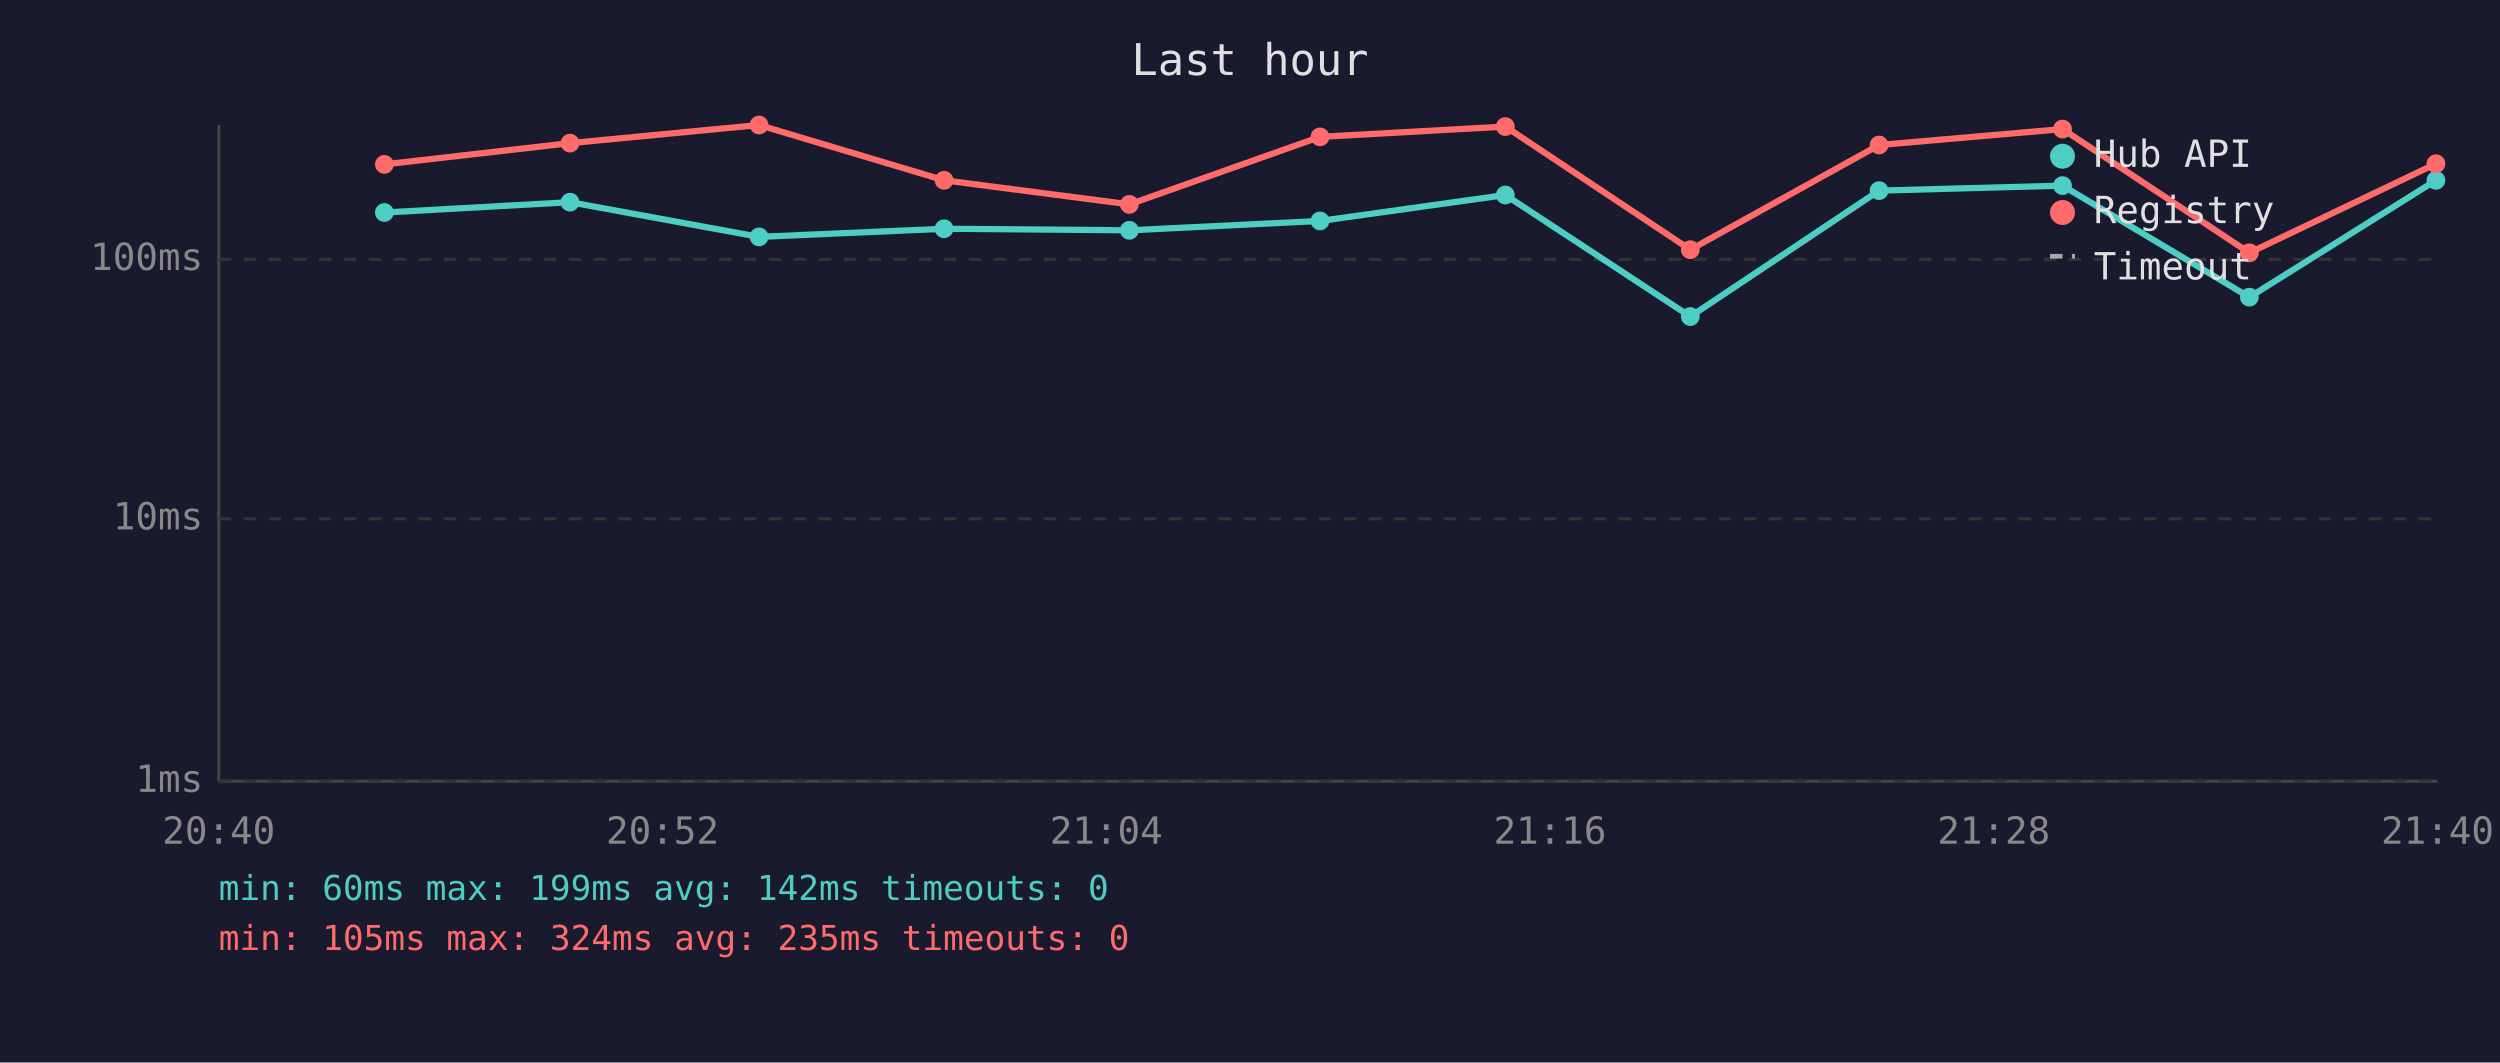
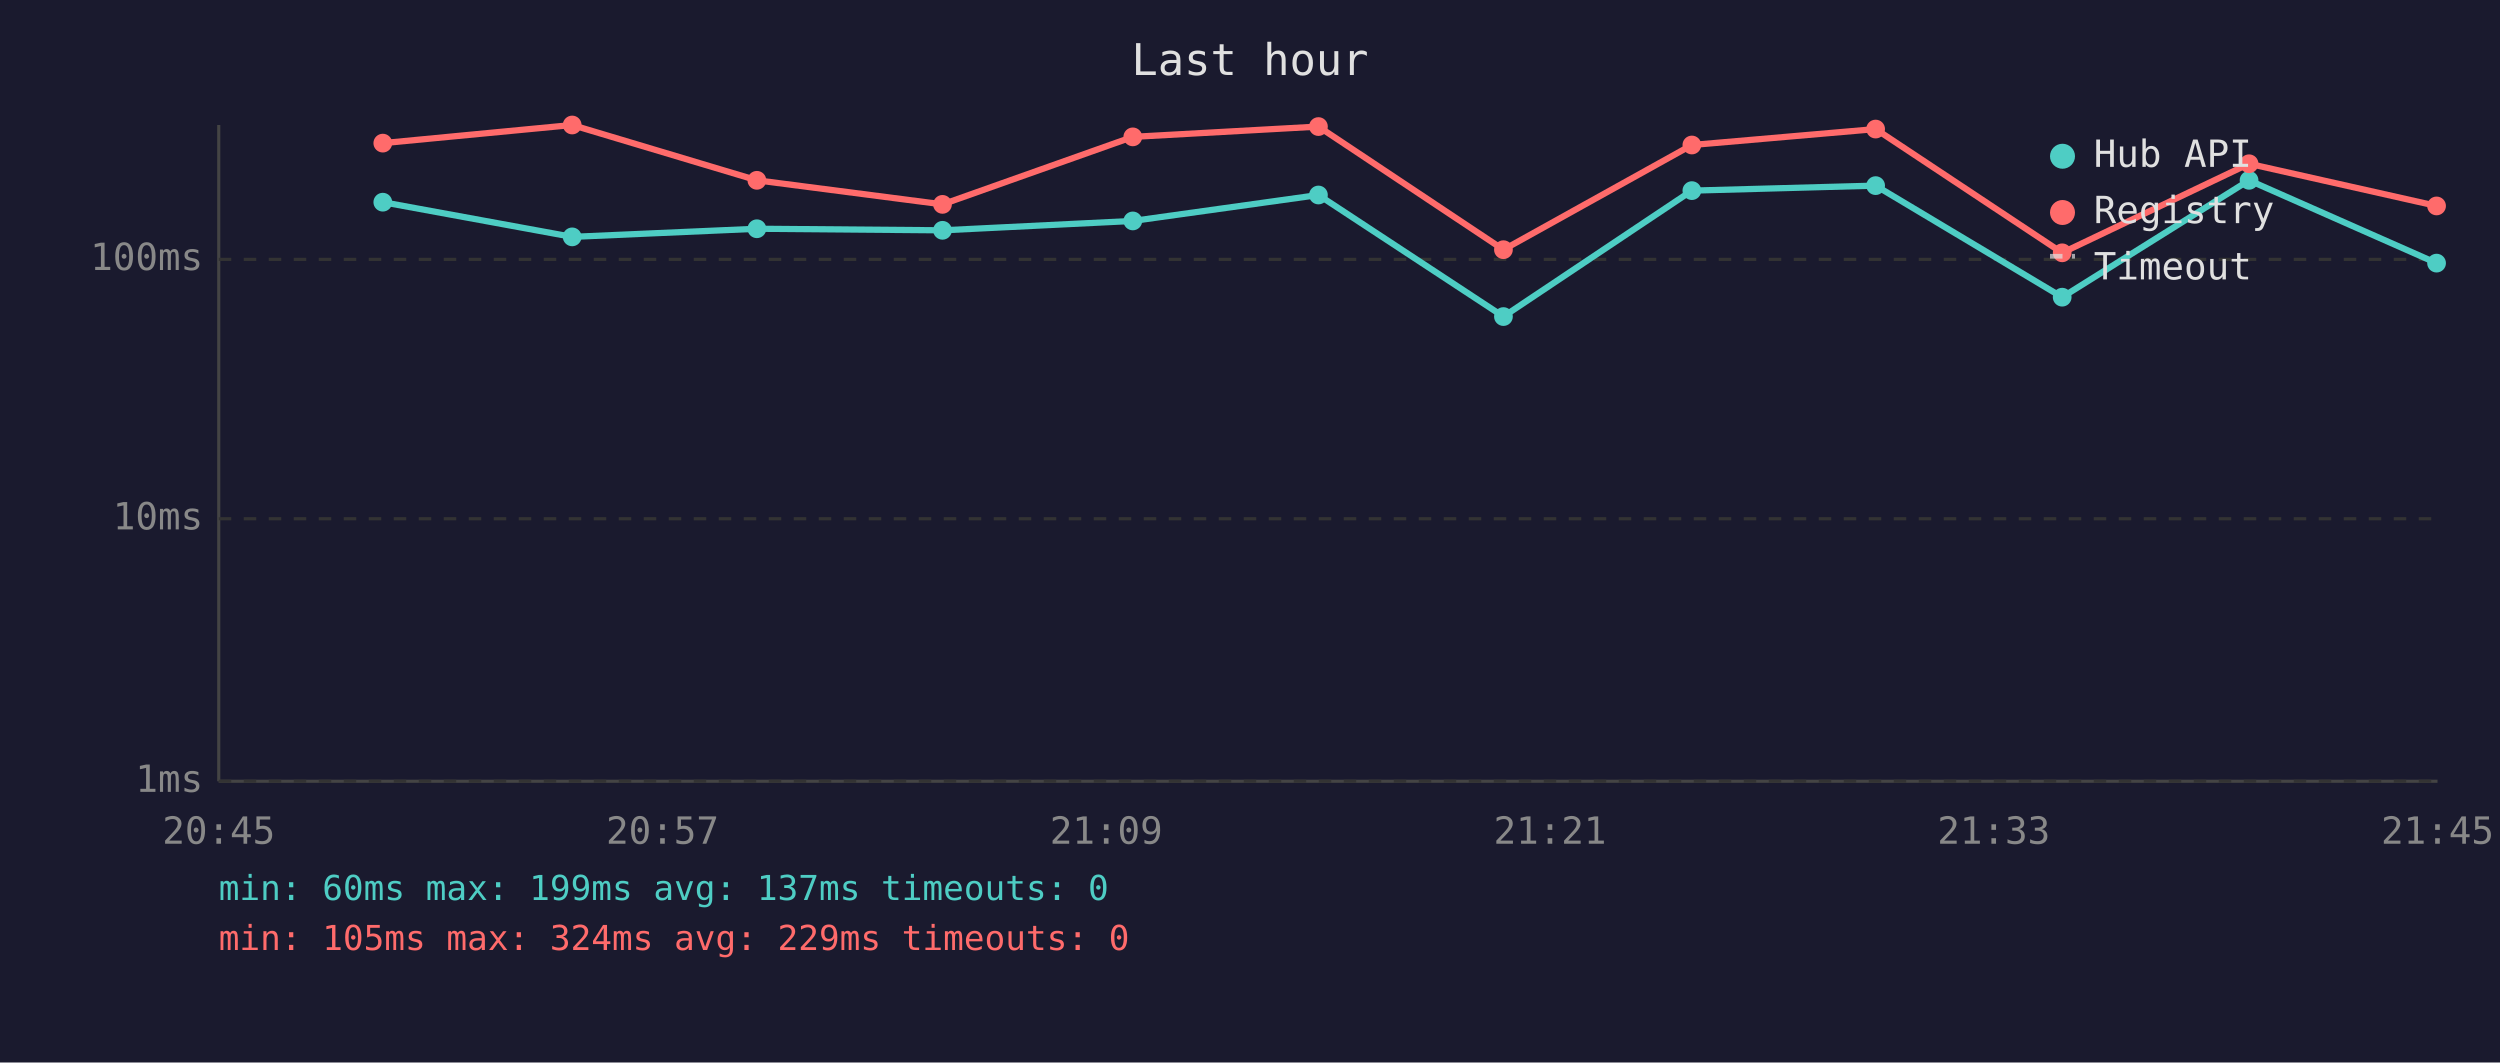
<svg xmlns="http://www.w3.org/2000/svg" viewBox="0 0 800 340" font-family="monospace" font-size="12">
  <rect width="800" height="340" fill="#1a1a2e" />
  <text x="400" y="24" fill="#e0e0e0" font-size="14" text-anchor="middle">Last hour</text>
  <line x1="70" y1="40" x2="70" y2="250" stroke="#444" stroke-width="1" />
  <line x1="70" y1="250" x2="780" y2="250" stroke="#444" stroke-width="1" />
  <line x1="70" y1="250" x2="780" y2="250" stroke="#333" stroke-width="1" stroke-dasharray="4" />
  <text x="65" y="250" fill="#888" text-anchor="end" dominant-baseline="middle">1ms</text>
  <line x1="70" y1="166" x2="780" y2="166" stroke="#333" stroke-width="1" stroke-dasharray="4" />
  <text x="65" y="166" fill="#888" text-anchor="end" dominant-baseline="middle">10ms</text>
  <line x1="70" y1="83" x2="780" y2="83" stroke="#333" stroke-width="1" stroke-dasharray="4" />
  <text x="65" y="83" fill="#888" text-anchor="end" dominant-baseline="middle">100ms</text>
-   <text x="70" y="270" fill="#888" text-anchor="middle">20:40</text>
-   <text x="212" y="270" fill="#888" text-anchor="middle">20:52</text>
-   <text x="354" y="270" fill="#888" text-anchor="middle">21:04</text>
-   <text x="496" y="270" fill="#888" text-anchor="middle">21:16</text>
-   <text x="638" y="270" fill="#888" text-anchor="middle">21:28</text>
-   <text x="780" y="270" fill="#888" text-anchor="middle">21:40</text>
-   <polyline points="123.0,68.0 182.4,64.7 242.9,75.8 302.1,73.2 361.4,73.7 422.4,70.7 481.7,62.4 540.9,101.3 601.3,61.0 660.0,59.4 719.8,95.1 779.5,57.7" fill="none" stroke="#4ecdc4" stroke-width="2" opacity="1" />
-   <circle cx="123.0" cy="68.0" r="3" fill="#4ecdc4" />
-   <circle cx="182.4" cy="64.7" r="3" fill="#4ecdc4" />
-   <circle cx="242.9" cy="75.8" r="3" fill="#4ecdc4" />
-   <circle cx="302.1" cy="73.2" r="3" fill="#4ecdc4" />
-   <circle cx="361.4" cy="73.7" r="3" fill="#4ecdc4" />
-   <circle cx="422.4" cy="70.7" r="3" fill="#4ecdc4" />
-   <circle cx="481.7" cy="62.4" r="3" fill="#4ecdc4" />
-   <circle cx="540.9" cy="101.3" r="3" fill="#4ecdc4" />
-   <circle cx="601.3" cy="61.0" r="3" fill="#4ecdc4" />
-   <circle cx="660.0" cy="59.4" r="3" fill="#4ecdc4" />
-   <circle cx="719.8" cy="95.1" r="3" fill="#4ecdc4" />
-   <circle cx="779.5" cy="57.7" r="3" fill="#4ecdc4" />
-   <polyline points="123.0,52.6 182.4,45.8 242.9,40.0 302.1,57.7 361.4,65.4 422.4,43.8 481.7,40.5 540.9,79.9 601.3,46.4 660.0,41.3 719.8,80.9 779.5,52.4" fill="none" stroke="#ff6b6b" stroke-width="2" opacity="1" />
-   <circle cx="123.0" cy="52.6" r="3" fill="#ff6b6b" />
-   <circle cx="182.4" cy="45.8" r="3" fill="#ff6b6b" />
-   <circle cx="242.9" cy="40.0" r="3" fill="#ff6b6b" />
-   <circle cx="302.1" cy="57.7" r="3" fill="#ff6b6b" />
-   <circle cx="361.4" cy="65.4" r="3" fill="#ff6b6b" />
-   <circle cx="422.4" cy="43.8" r="3" fill="#ff6b6b" />
-   <circle cx="481.7" cy="40.5" r="3" fill="#ff6b6b" />
-   <circle cx="540.9" cy="79.9" r="3" fill="#ff6b6b" />
-   <circle cx="601.3" cy="46.4" r="3" fill="#ff6b6b" />
-   <circle cx="660.0" cy="41.3" r="3" fill="#ff6b6b" />
-   <circle cx="719.8" cy="80.9" r="3" fill="#ff6b6b" />
-   <circle cx="779.5" cy="52.4" r="3" fill="#ff6b6b" />
+   <text x="70" y="270" fill="#888" text-anchor="middle">20:45</text>
+   <text x="212" y="270" fill="#888" text-anchor="middle">20:57</text>
+   <text x="354" y="270" fill="#888" text-anchor="middle">21:09</text>
+   <text x="496" y="270" fill="#888" text-anchor="middle">21:21</text>
+   <text x="638" y="270" fill="#888" text-anchor="middle">21:33</text>
+   <text x="780" y="270" fill="#888" text-anchor="middle">21:45</text>
+   <polyline points="122.5,64.7 183.1,75.8 242.2,73.2 301.6,73.7 362.5,70.7 421.9,62.4 481.1,101.3 541.4,61.0 600.2,59.4 659.9,95.1 719.7,57.7 779.7,84.2" fill="none" stroke="#4ecdc4" stroke-width="2" opacity="1" />
+   <circle cx="122.5" cy="64.7" r="3" fill="#4ecdc4" />
+   <circle cx="183.1" cy="75.8" r="3" fill="#4ecdc4" />
+   <circle cx="242.2" cy="73.2" r="3" fill="#4ecdc4" />
+   <circle cx="301.6" cy="73.7" r="3" fill="#4ecdc4" />
+   <circle cx="362.5" cy="70.7" r="3" fill="#4ecdc4" />
+   <circle cx="421.9" cy="62.4" r="3" fill="#4ecdc4" />
+   <circle cx="481.1" cy="101.3" r="3" fill="#4ecdc4" />
+   <circle cx="541.4" cy="61.0" r="3" fill="#4ecdc4" />
+   <circle cx="600.2" cy="59.4" r="3" fill="#4ecdc4" />
+   <circle cx="659.9" cy="95.1" r="3" fill="#4ecdc4" />
+   <circle cx="719.7" cy="57.7" r="3" fill="#4ecdc4" />
+   <circle cx="779.7" cy="84.2" r="3" fill="#4ecdc4" />
+   <polyline points="122.5,45.8 183.1,40.0 242.2,57.7 301.6,65.4 362.5,43.8 421.9,40.5 481.1,79.9 541.4,46.4 600.2,41.3 659.9,80.9 719.7,52.4 779.7,65.9" fill="none" stroke="#ff6b6b" stroke-width="2" opacity="1" />
+   <circle cx="122.5" cy="45.8" r="3" fill="#ff6b6b" />
+   <circle cx="183.1" cy="40.0" r="3" fill="#ff6b6b" />
+   <circle cx="242.2" cy="57.7" r="3" fill="#ff6b6b" />
+   <circle cx="301.6" cy="65.4" r="3" fill="#ff6b6b" />
+   <circle cx="362.5" cy="43.8" r="3" fill="#ff6b6b" />
+   <circle cx="421.9" cy="40.5" r="3" fill="#ff6b6b" />
+   <circle cx="481.1" cy="79.9" r="3" fill="#ff6b6b" />
+   <circle cx="541.4" cy="46.4" r="3" fill="#ff6b6b" />
+   <circle cx="600.2" cy="41.3" r="3" fill="#ff6b6b" />
+   <circle cx="659.9" cy="80.9" r="3" fill="#ff6b6b" />
+   <circle cx="719.7" cy="52.4" r="3" fill="#ff6b6b" />
+   <circle cx="779.7" cy="65.9" r="3" fill="#ff6b6b" />
  <circle cx="660" cy="50" r="4" fill="#4ecdc4" />
  <text x="670" y="50" fill="#e0e0e0" dominant-baseline="middle">Hub API</text>
  <circle cx="660" cy="68" r="4" fill="#ff6b6b" />
  <text x="670" y="68" fill="#e0e0e0" dominant-baseline="middle">Registry</text>
  <line x1="656" y1="82" x2="664" y2="82" stroke="#e0e0e0" stroke-width="1.5" stroke-dasharray="4,3" opacity="0.7" />
  <text x="670" y="86" fill="#e0e0e0" dominant-baseline="middle">Timeout</text>
-   <text x="70" y="288" fill="#4ecdc4" font-size="11">min: 60ms  max: 199ms  avg: 142ms  timeouts: 0</text>
-   <text x="70" y="304" fill="#ff6b6b" font-size="11">min: 105ms  max: 324ms  avg: 235ms  timeouts: 0</text>
+   <text x="70" y="288" fill="#4ecdc4" font-size="11">min: 60ms  max: 199ms  avg: 137ms  timeouts: 0</text>
+   <text x="70" y="304" fill="#ff6b6b" font-size="11">min: 105ms  max: 324ms  avg: 229ms  timeouts: 0</text>
</svg>
